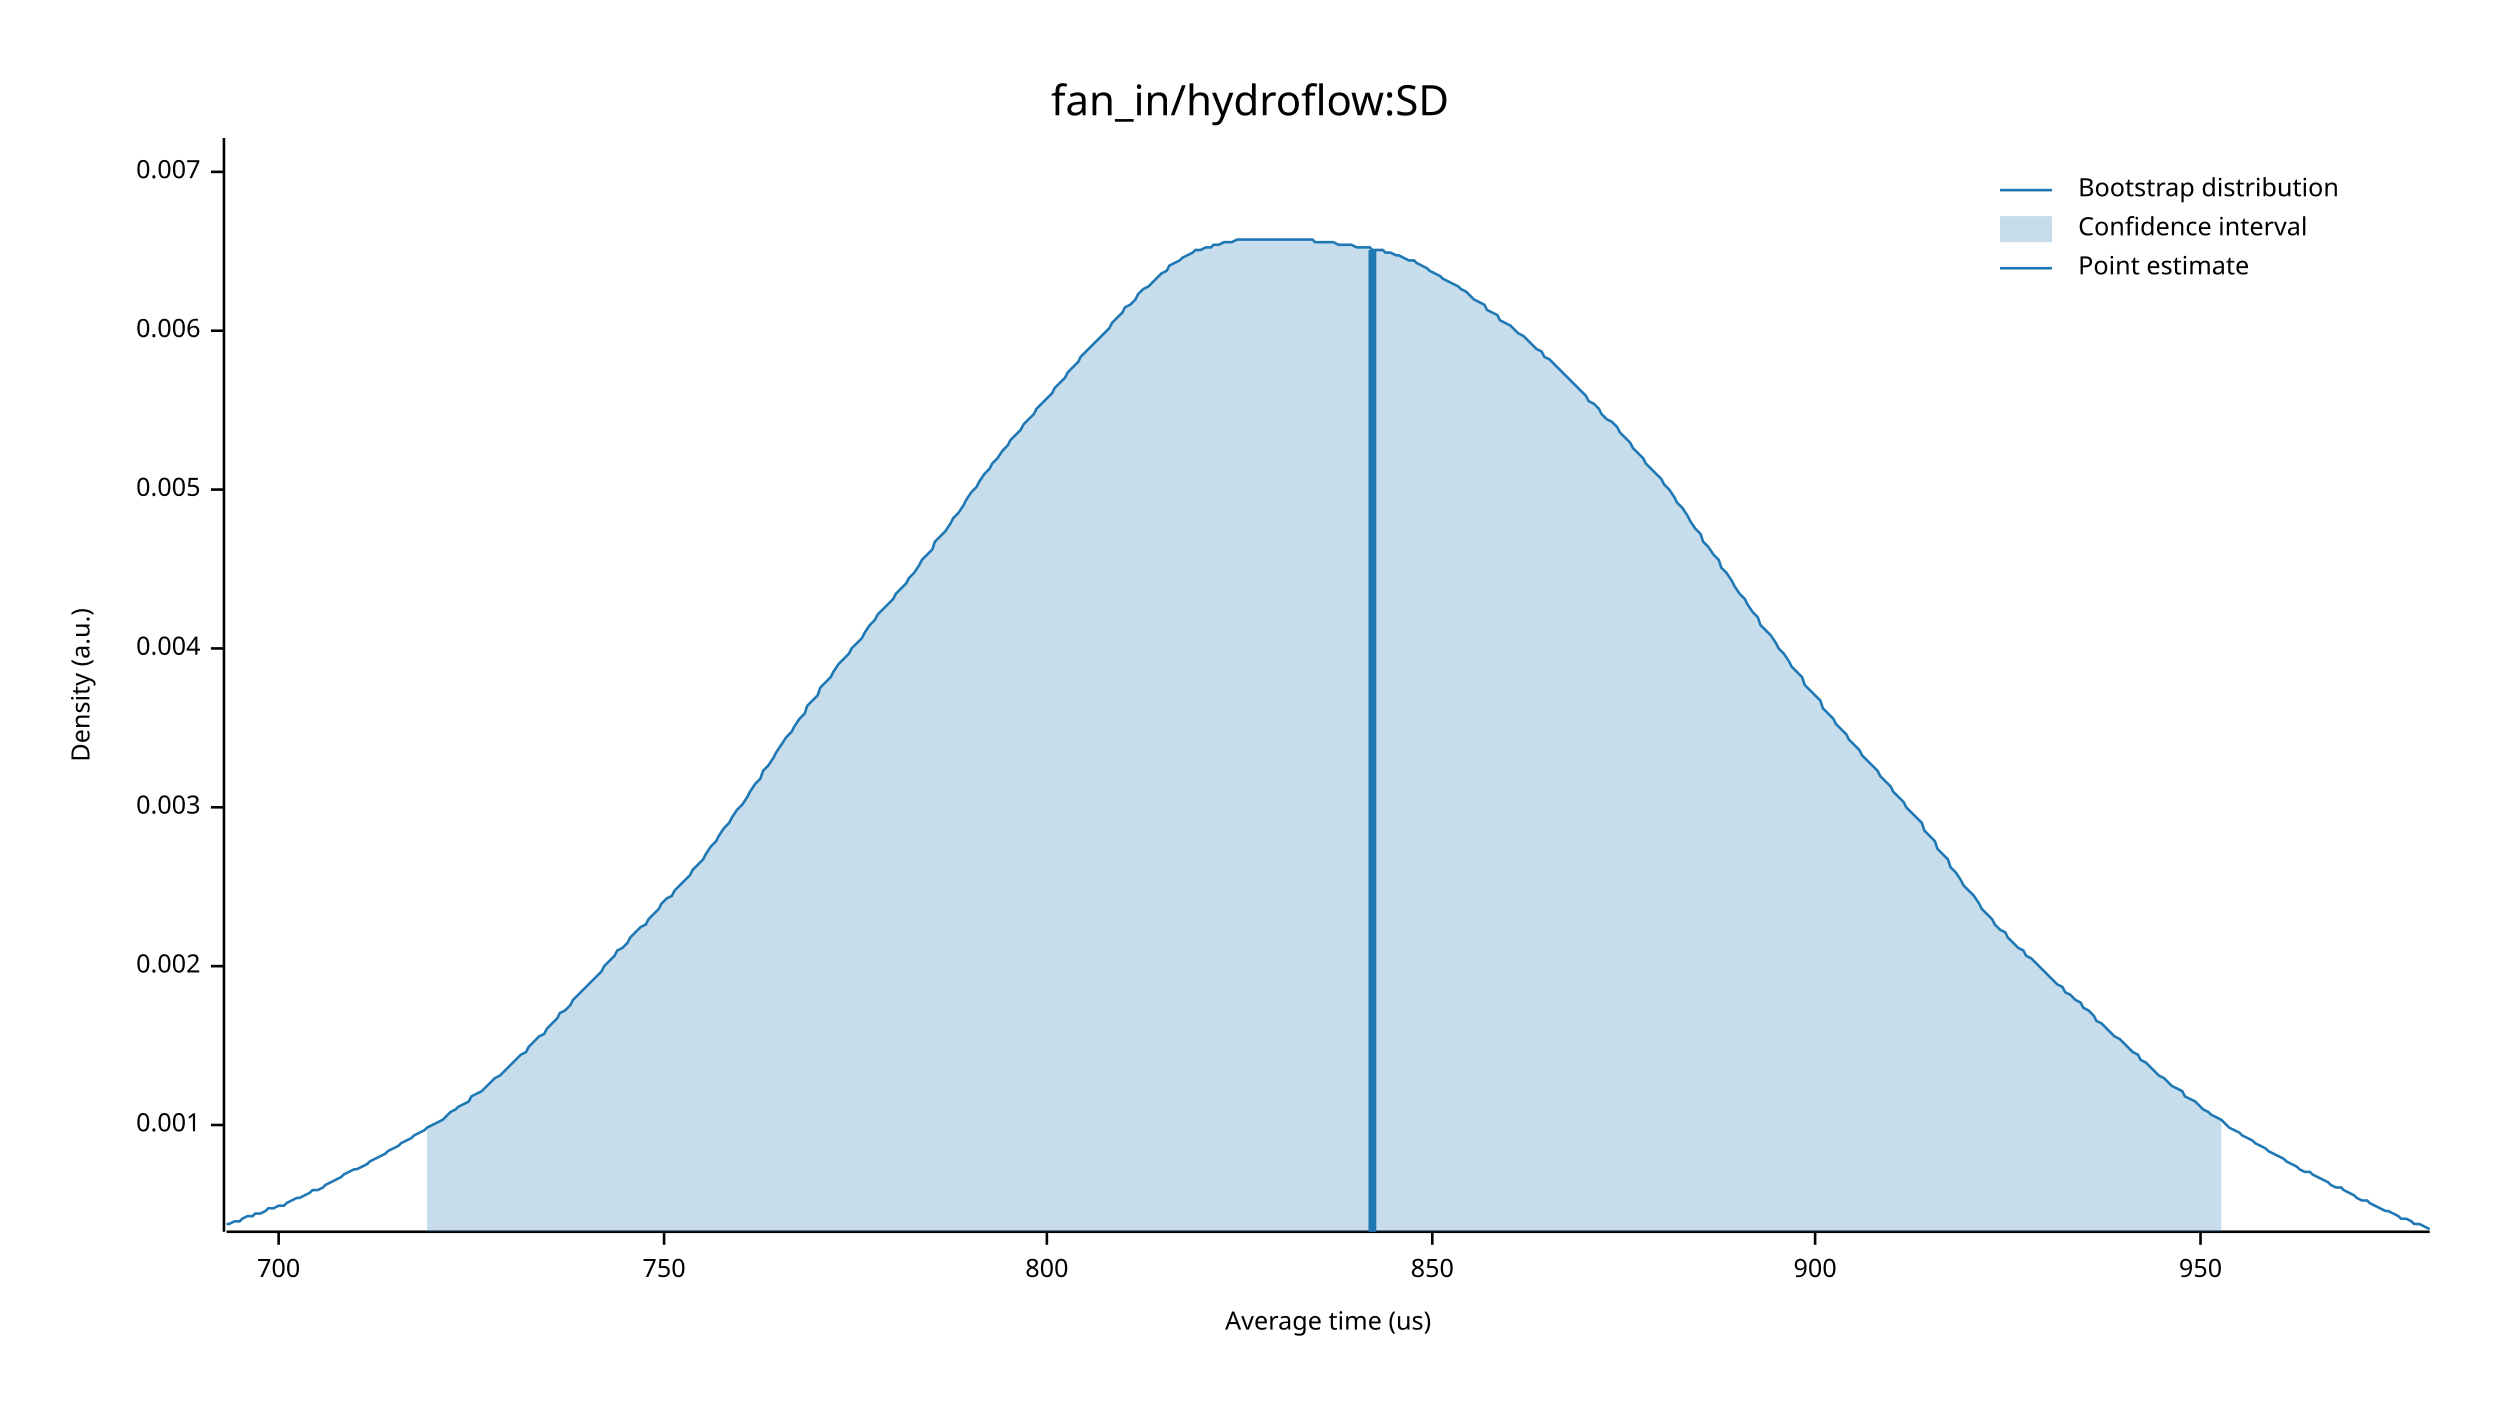
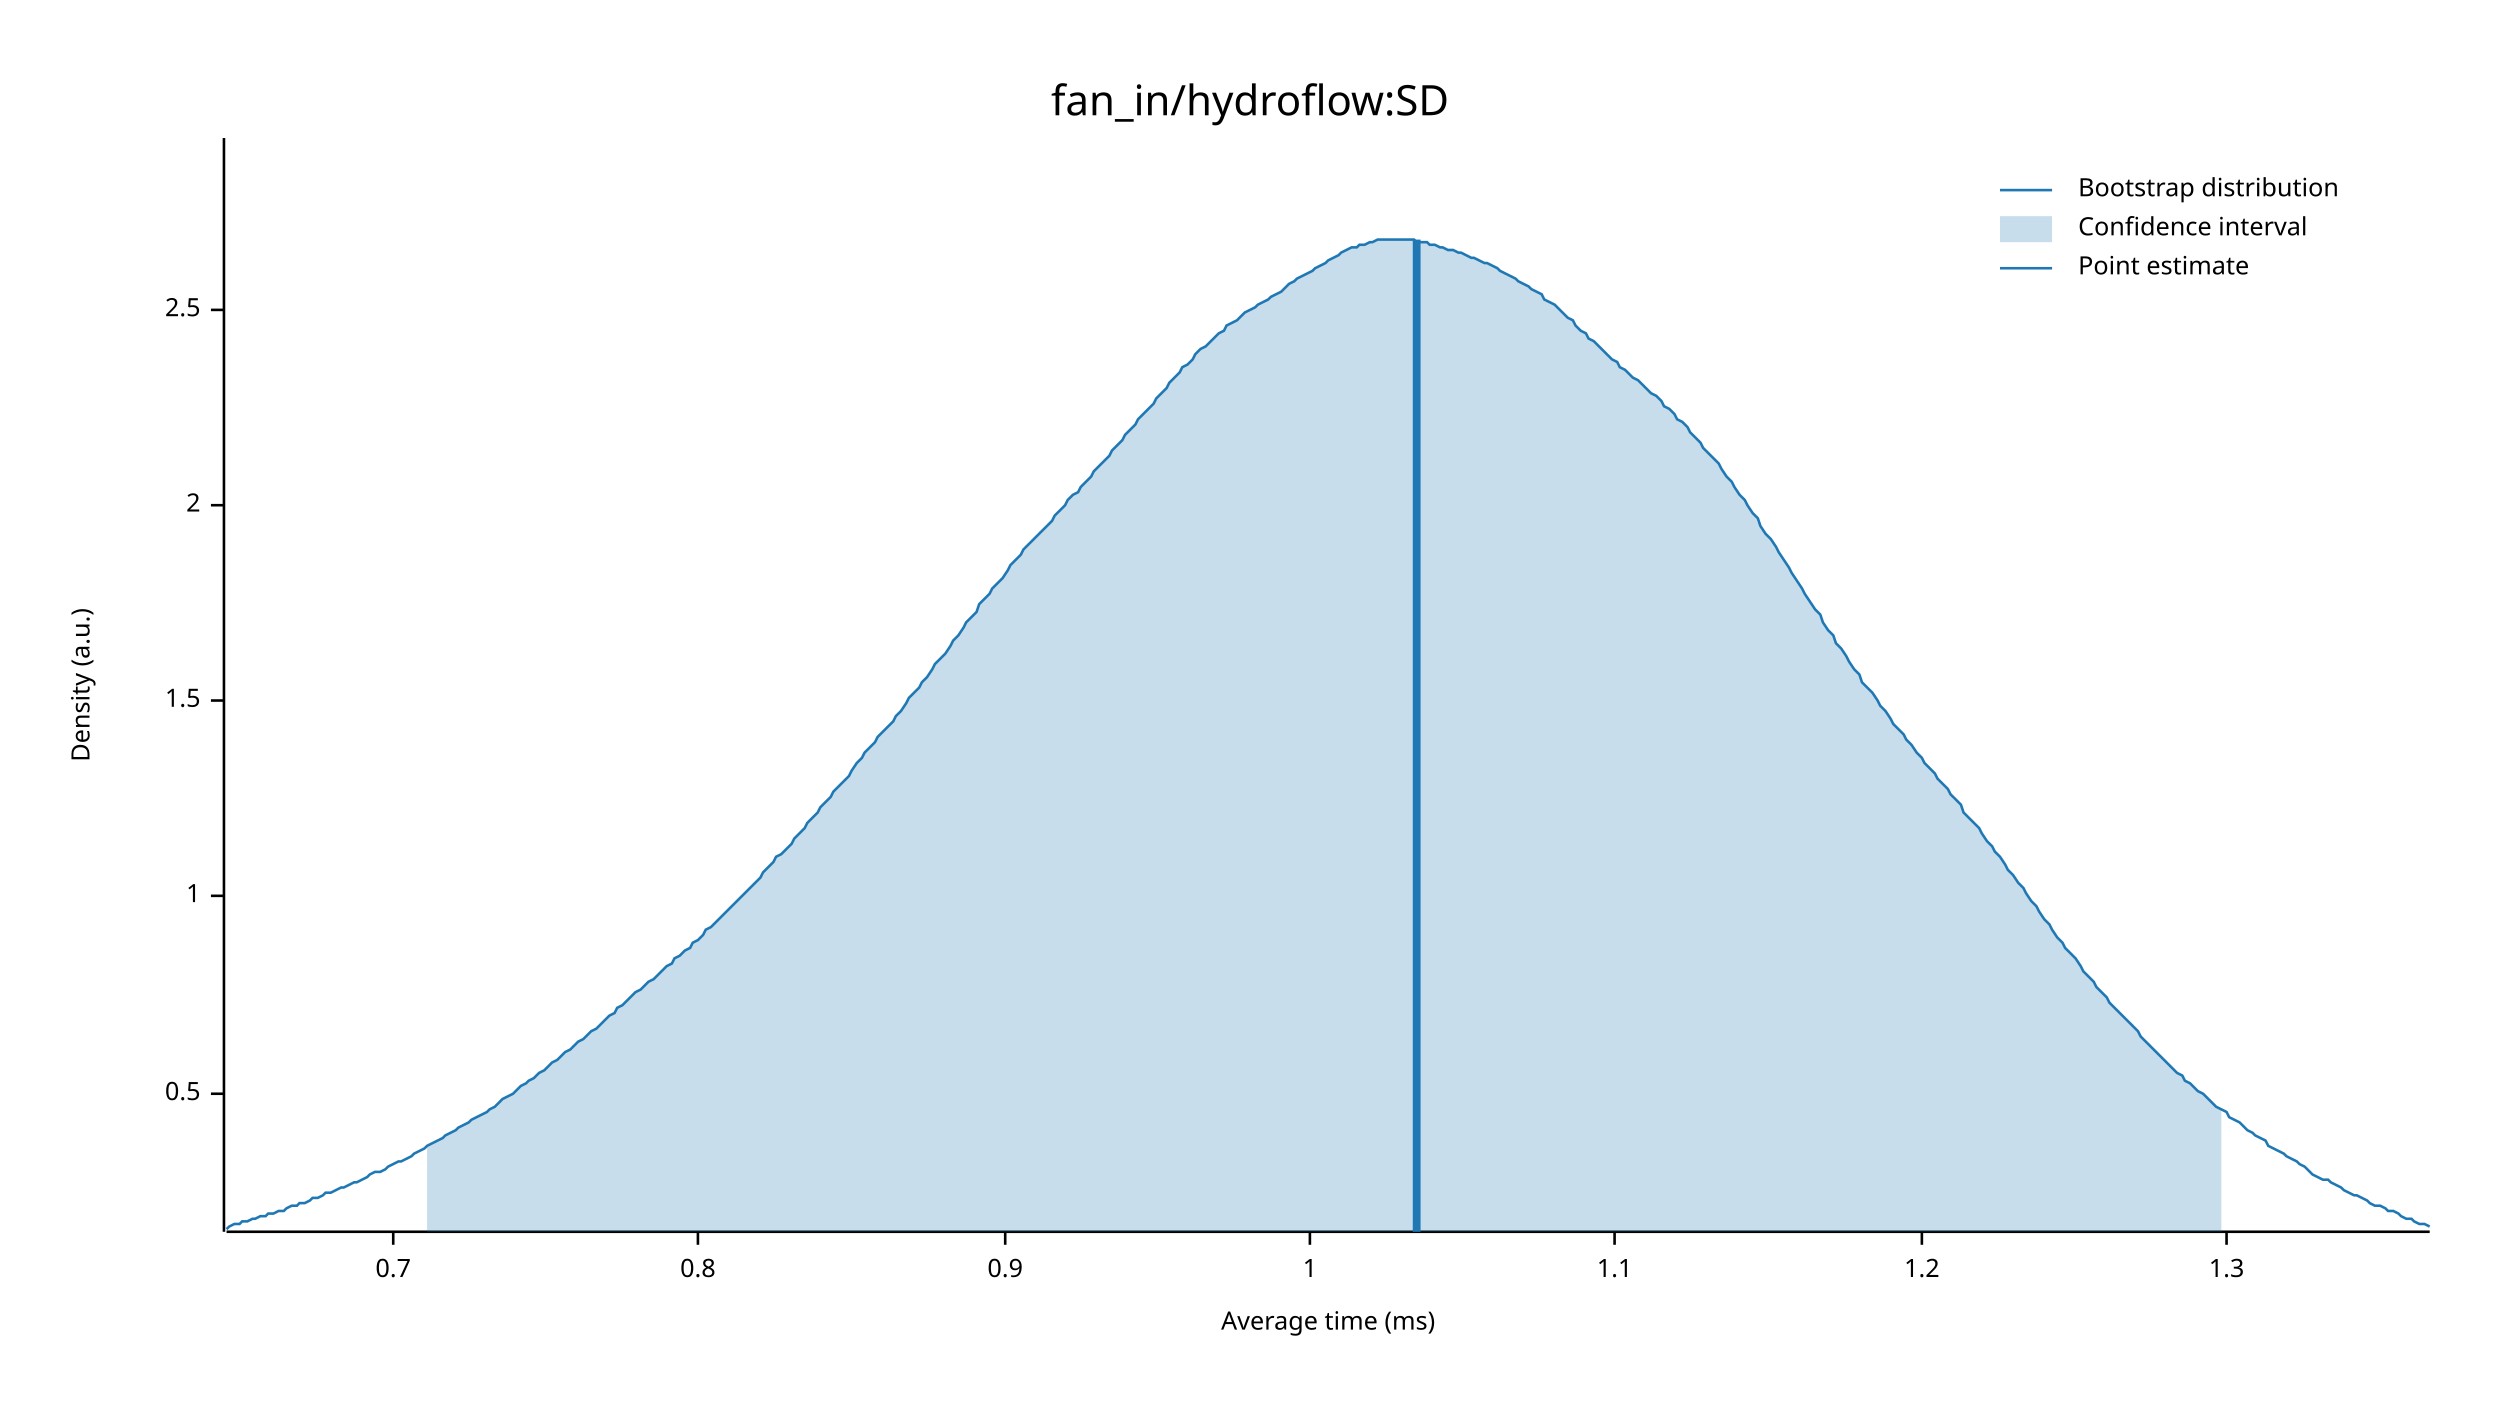
<svg xmlns="http://www.w3.org/2000/svg" width="960" height="540" viewBox="0 0 960 540">
  <text x="480" y="32" dy="0.76em" text-anchor="middle" font-family="sans-serif" font-size="16.129" opacity="1" fill="#000000">
fan_in/hydroflow:SD
</text>
  <text x="27" y="263" dy="0.76em" text-anchor="middle" font-family="sans-serif" font-size="9.677" opacity="1" fill="#000000" transform="rotate(270, 27, 263)">
Density (a.u.)
</text>
  <text x="510" y="513" dy="-0.5ex" text-anchor="middle" font-family="sans-serif" font-size="9.677" opacity="1" fill="#000000">
- Average time (us)
+ Average time (ms)
</text>
  <polyline fill="none" opacity="1" stroke="#000000" stroke-width="1" points="86,53 86,473 " />
-   <text x="77" y="432" dy="0.5ex" text-anchor="end" font-family="sans-serif" font-size="9.677" opacity="1" fill="#000000">
- 0.001
+   <text x="77" y="420" dy="0.5ex" text-anchor="end" font-family="sans-serif" font-size="9.677" opacity="1" fill="#000000">
+ 0.5
</text>
-   <polyline fill="none" opacity="1" stroke="#000000" stroke-width="1" points="81,432 86,432 " />
-   <text x="77" y="371" dy="0.5ex" text-anchor="end" font-family="sans-serif" font-size="9.677" opacity="1" fill="#000000">
- 0.002
+   <polyline fill="none" opacity="1" stroke="#000000" stroke-width="1" points="81,420 86,420 " />
+   <text x="77" y="344" dy="0.5ex" text-anchor="end" font-family="sans-serif" font-size="9.677" opacity="1" fill="#000000">
+ 1
</text>
-   <polyline fill="none" opacity="1" stroke="#000000" stroke-width="1" points="81,371 86,371 " />
-   <text x="77" y="310" dy="0.5ex" text-anchor="end" font-family="sans-serif" font-size="9.677" opacity="1" fill="#000000">
- 0.003
+   <polyline fill="none" opacity="1" stroke="#000000" stroke-width="1" points="81,344 86,344 " />
+   <text x="77" y="269" dy="0.5ex" text-anchor="end" font-family="sans-serif" font-size="9.677" opacity="1" fill="#000000">
+ 1.5
</text>
-   <polyline fill="none" opacity="1" stroke="#000000" stroke-width="1" points="81,310 86,310 " />
-   <text x="77" y="249" dy="0.5ex" text-anchor="end" font-family="sans-serif" font-size="9.677" opacity="1" fill="#000000">
- 0.004
+   <polyline fill="none" opacity="1" stroke="#000000" stroke-width="1" points="81,269 86,269 " />
+   <text x="77" y="194" dy="0.5ex" text-anchor="end" font-family="sans-serif" font-size="9.677" opacity="1" fill="#000000">
+ 2
</text>
-   <polyline fill="none" opacity="1" stroke="#000000" stroke-width="1" points="81,249 86,249 " />
-   <text x="77" y="188" dy="0.5ex" text-anchor="end" font-family="sans-serif" font-size="9.677" opacity="1" fill="#000000">
- 0.005
+   <polyline fill="none" opacity="1" stroke="#000000" stroke-width="1" points="81,194 86,194 " />
+   <text x="77" y="119" dy="0.5ex" text-anchor="end" font-family="sans-serif" font-size="9.677" opacity="1" fill="#000000">
+ 2.5
</text>
-   <polyline fill="none" opacity="1" stroke="#000000" stroke-width="1" points="81,188 86,188 " />
-   <text x="77" y="127" dy="0.5ex" text-anchor="end" font-family="sans-serif" font-size="9.677" opacity="1" fill="#000000">
- 0.006
+   <polyline fill="none" opacity="1" stroke="#000000" stroke-width="1" points="81,119 86,119 " />
+   <polyline fill="none" opacity="1" stroke="#000000" stroke-width="1" points="87,473 933,473 " />
+   <text x="151" y="483" dy="0.76em" text-anchor="middle" font-family="sans-serif" font-size="9.677" opacity="1" fill="#000000">
+ 0.7
</text>
-   <polyline fill="none" opacity="1" stroke="#000000" stroke-width="1" points="81,127 86,127 " />
-   <text x="77" y="66" dy="0.5ex" text-anchor="end" font-family="sans-serif" font-size="9.677" opacity="1" fill="#000000">
- 0.007
+   <polyline fill="none" opacity="1" stroke="#000000" stroke-width="1" points="151,473 151,478 " />
+   <text x="268" y="483" dy="0.76em" text-anchor="middle" font-family="sans-serif" font-size="9.677" opacity="1" fill="#000000">
+ 0.8
</text>
-   <polyline fill="none" opacity="1" stroke="#000000" stroke-width="1" points="81,66 86,66 " />
-   <polyline fill="none" opacity="1" stroke="#000000" stroke-width="1" points="87,473 933,473 " />
-   <text x="107" y="483" dy="0.76em" text-anchor="middle" font-family="sans-serif" font-size="9.677" opacity="1" fill="#000000">
- 700
+   <polyline fill="none" opacity="1" stroke="#000000" stroke-width="1" points="268,473 268,478 " />
+   <text x="386" y="483" dy="0.76em" text-anchor="middle" font-family="sans-serif" font-size="9.677" opacity="1" fill="#000000">
+ 0.9
</text>
-   <polyline fill="none" opacity="1" stroke="#000000" stroke-width="1" points="107,473 107,478 " />
-   <text x="255" y="483" dy="0.76em" text-anchor="middle" font-family="sans-serif" font-size="9.677" opacity="1" fill="#000000">
- 750
+   <polyline fill="none" opacity="1" stroke="#000000" stroke-width="1" points="386,473 386,478 " />
+   <text x="503" y="483" dy="0.76em" text-anchor="middle" font-family="sans-serif" font-size="9.677" opacity="1" fill="#000000">
+ 1
</text>
-   <polyline fill="none" opacity="1" stroke="#000000" stroke-width="1" points="255,473 255,478 " />
-   <text x="402" y="483" dy="0.76em" text-anchor="middle" font-family="sans-serif" font-size="9.677" opacity="1" fill="#000000">
- 800
+   <polyline fill="none" opacity="1" stroke="#000000" stroke-width="1" points="503,473 503,478 " />
+   <text x="620" y="483" dy="0.76em" text-anchor="middle" font-family="sans-serif" font-size="9.677" opacity="1" fill="#000000">
+ 1.1
</text>
-   <polyline fill="none" opacity="1" stroke="#000000" stroke-width="1" points="402,473 402,478 " />
-   <text x="550" y="483" dy="0.76em" text-anchor="middle" font-family="sans-serif" font-size="9.677" opacity="1" fill="#000000">
- 850
+   <polyline fill="none" opacity="1" stroke="#000000" stroke-width="1" points="620,473 620,478 " />
+   <text x="738" y="483" dy="0.76em" text-anchor="middle" font-family="sans-serif" font-size="9.677" opacity="1" fill="#000000">
+ 1.2
</text>
-   <polyline fill="none" opacity="1" stroke="#000000" stroke-width="1" points="550,473 550,478 " />
-   <text x="697" y="483" dy="0.76em" text-anchor="middle" font-family="sans-serif" font-size="9.677" opacity="1" fill="#000000">
- 900
+   <polyline fill="none" opacity="1" stroke="#000000" stroke-width="1" points="738,473 738,478 " />
+   <text x="855" y="483" dy="0.76em" text-anchor="middle" font-family="sans-serif" font-size="9.677" opacity="1" fill="#000000">
+ 1.3
</text>
-   <polyline fill="none" opacity="1" stroke="#000000" stroke-width="1" points="697,473 697,478 " />
-   <text x="845" y="483" dy="0.76em" text-anchor="middle" font-family="sans-serif" font-size="9.677" opacity="1" fill="#000000">
- 950
- </text>
-   <polyline fill="none" opacity="1" stroke="#000000" stroke-width="1" points="845,473 845,478 " />
-   <polyline fill="none" opacity="1" stroke="#1F78B4" stroke-width="1" points="87,470 88,470 90,469 92,469 93,468 95,467 97,467 98,466 100,466 102,465 103,464 105,464 107,463 109,463 110,462 112,461 114,460 115,460 117,459 119,458 120,457 122,457 124,456 125,455 127,454 129,453 131,452 132,451 134,450 136,449 137,449 139,448 141,447 142,446 144,445 146,444 148,443 149,442 151,441 153,440 154,439 156,438 158,437 159,436 161,435 163,434 164,433 166,432 168,431 170,430 171,429 173,427 175,426 176,425 178,424 180,423 181,421 183,420 185,419 187,417 188,416 190,414 192,413 193,412 195,410 197,408 198,407 200,405 202,404 203,402 205,400 207,398 209,397 210,395 212,393 214,391 215,389 217,388 219,386 220,384 222,382 224,380 226,378 227,377 229,375 231,373 232,371 234,369 236,367 237,365 239,364 241,362 242,360 244,358 246,356 248,355 249,353 251,351 253,349 254,347 256,345 258,344 259,342 261,340 263,338 265,336 266,334 268,332 270,330 271,328 273,325 275,323 276,321 278,318 280,316 281,314 283,311 285,309 287,306 288,304 290,301 292,299 293,296 295,294 297,291 298,289 300,286 302,283 304,281 305,279 307,276 309,274 310,271 312,269 314,267 315,264 317,262 319,260 320,258 322,255 324,253 326,251 327,249 329,247 331,245 332,243 334,240 336,238 337,236 339,234 341,232 343,230 344,228 346,226 348,224 349,222 351,220 353,217 354,215 356,213 358,211 359,208 361,206 363,204 365,201 366,199 368,197 370,194 371,192 373,189 375,187 376,185 378,182 380,180 381,178 383,176 385,173 387,171 388,169 390,167 392,165 393,163 395,161 397,159 398,157 400,155 402,153 404,151 405,149 407,147 409,145 410,143 412,141 414,139 415,137 417,135 419,133 420,132 422,130 424,128 426,126 427,124 429,122 431,120 432,118 434,117 436,115 437,113 439,111 441,110 443,108 444,107 446,105 448,104 449,102 451,101 453,100 454,99 456,98 458,97 459,96 461,96 463,95 465,95 466,94 468,94 470,93 471,93 473,93 475,92 476,92 478,92 480,92 482,92 483,92 485,92 487,92 488,92 490,92 492,92 493,92 495,92 497,92 498,92 500,92 502,92 504,92 505,93 507,93 509,93 510,93 512,93 514,94 515,94 517,94 519,94 521,95 522,95 524,95 526,95 527,96 529,96 531,96 532,97 534,97 536,98 537,98 539,99 541,100 543,100 544,101 546,102 548,103 549,104 551,105 553,106 554,107 556,108 558,109 560,110 561,111 563,112 565,114 566,115 568,116 570,117 571,119 573,120 575,121 576,123 578,124 580,125 582,127 583,128 585,129 587,131 588,132 590,134 592,135 593,137 595,138 597,140 599,142 600,143 602,145 604,147 605,148 607,150 609,152 610,154 612,155 614,157 615,159 617,161 619,162 621,164 622,166 624,168 626,170 627,172 629,174 631,176 632,178 634,180 636,182 638,184 639,186 641,188 643,191 644,193 646,195 648,198 649,200 651,203 653,205 654,208 656,210 658,213 660,215 661,218 663,220 665,223 666,225 668,228 670,230 671,232 673,235 675,237 676,240 678,242 680,244 682,247 683,249 685,251 687,254 688,256 690,258 692,260 693,263 695,265 697,267 699,269 700,272 702,274 704,276 705,278 707,280 709,282 710,284 712,286 714,288 715,290 717,292 719,294 721,296 722,298 724,300 726,302 727,304 729,306 731,308 732,310 734,312 736,314 738,316 739,319 741,321 743,323 744,326 746,328 748,330 749,333 751,335 753,338 754,340 756,342 758,344 760,347 761,349 763,351 765,353 766,355 768,357 770,358 771,360 773,362 775,364 777,365 778,367 780,368 782,370 783,371 785,373 787,375 788,376 790,378 792,379 793,381 795,382 797,384 799,385 800,387 802,388 804,390 805,392 807,393 809,395 810,396 812,398 814,399 816,401 817,402 819,404 821,405 822,407 824,408 826,410 827,411 829,413 831,414 832,415 834,417 836,418 838,419 839,421 841,422 843,423 844,424 846,426 848,427 849,428 851,429 853,430 855,432 856,433 858,434 860,435 861,436 863,437 865,438 866,439 868,440 870,441 871,442 873,443 875,444 877,445 878,446 880,447 882,448 883,449 885,450 887,450 888,451 890,452 892,453 894,454 895,455 897,456 899,456 900,457 902,458 904,459 905,460 907,461 909,461 910,462 912,463 914,464 916,465 917,465 919,466 921,467 922,468 924,468 926,469 927,470 929,470 931,471 933,472 " />
-   <polygon opacity="0.25" fill="#1F78B4" points="164,433 166,432 168,431 170,430 171,429 173,427 175,426 176,425 178,424 180,423 181,421 183,420 185,419 187,417 188,416 190,414 192,413 193,412 195,410 197,408 198,407 200,405 202,404 203,402 205,400 207,398 209,397 210,395 212,393 214,391 215,389 217,388 219,386 220,384 222,382 224,380 226,378 227,377 229,375 231,373 232,371 234,369 236,367 237,365 239,364 241,362 242,360 244,358 246,356 248,355 249,353 251,351 253,349 254,347 256,345 258,344 259,342 261,340 263,338 265,336 266,334 268,332 270,330 271,328 273,325 275,323 276,321 278,318 280,316 281,314 283,311 285,309 287,306 288,304 290,301 292,299 293,296 295,294 297,291 298,289 300,286 302,283 304,281 305,279 307,276 309,274 310,271 312,269 314,267 315,264 317,262 319,260 320,258 322,255 324,253 326,251 327,249 329,247 331,245 332,243 334,240 336,238 337,236 339,234 341,232 343,230 344,228 346,226 348,224 349,222 351,220 353,217 354,215 356,213 358,211 359,208 361,206 363,204 365,201 366,199 368,197 370,194 371,192 373,189 375,187 376,185 378,182 380,180 381,178 383,176 385,173 387,171 388,169 390,167 392,165 393,163 395,161 397,159 398,157 400,155 402,153 404,151 405,149 407,147 409,145 410,143 412,141 414,139 415,137 417,135 419,133 420,132 422,130 424,128 426,126 427,124 429,122 431,120 432,118 434,117 436,115 437,113 439,111 441,110 443,108 444,107 446,105 448,104 449,102 451,101 453,100 454,99 456,98 458,97 459,96 461,96 463,95 465,95 466,94 468,94 470,93 471,93 473,93 475,92 476,92 478,92 480,92 482,92 483,92 485,92 487,92 488,92 490,92 492,92 493,92 495,92 497,92 498,92 500,92 502,92 504,92 505,93 507,93 509,93 510,93 512,93 514,94 515,94 517,94 519,94 521,95 522,95 524,95 526,95 527,96 529,96 531,96 532,97 534,97 536,98 537,98 539,99 541,100 543,100 544,101 546,102 548,103 549,104 551,105 553,106 554,107 556,108 558,109 560,110 561,111 563,112 565,114 566,115 568,116 570,117 571,119 573,120 575,121 576,123 578,124 580,125 582,127 583,128 585,129 587,131 588,132 590,134 592,135 593,137 595,138 597,140 599,142 600,143 602,145 604,147 605,148 607,150 609,152 610,154 612,155 614,157 615,159 617,161 619,162 621,164 622,166 624,168 626,170 627,172 629,174 631,176 632,178 634,180 636,182 638,184 639,186 641,188 643,191 644,193 646,195 648,198 649,200 651,203 653,205 654,208 656,210 658,213 660,215 661,218 663,220 665,223 666,225 668,228 670,230 671,232 673,235 675,237 676,240 678,242 680,244 682,247 683,249 685,251 687,254 688,256 690,258 692,260 693,263 695,265 697,267 699,269 700,272 702,274 704,276 705,278 707,280 709,282 710,284 712,286 714,288 715,290 717,292 719,294 721,296 722,298 724,300 726,302 727,304 729,306 731,308 732,310 734,312 736,314 738,316 739,319 741,321 743,323 744,326 746,328 748,330 749,333 751,335 753,338 754,340 756,342 758,344 760,347 761,349 763,351 765,353 766,355 768,357 770,358 771,360 773,362 775,364 777,365 778,367 780,368 782,370 783,371 785,373 787,375 788,376 790,378 792,379 793,381 795,382 797,384 799,385 800,387 802,388 804,390 805,392 807,393 809,395 810,396 812,398 814,399 816,401 817,402 819,404 821,405 822,407 824,408 826,410 827,411 829,413 831,414 832,415 834,417 836,418 838,419 839,421 841,422 843,423 844,424 846,426 848,427 849,428 851,429 853,430 853,473 164,473 " />
-   <polyline fill="none" opacity="1" stroke="#1F78B4" stroke-width="3" points="527,473 527,96 " />
+   <polyline fill="none" opacity="1" stroke="#000000" stroke-width="1" points="855,473 855,478 " />
+   <polyline fill="none" opacity="1" stroke="#1F78B4" stroke-width="1" points="87,472 88,471 90,470 92,470 93,469 95,469 97,468 98,468 100,467 102,467 103,466 105,466 107,465 109,465 110,464 112,463 114,463 115,462 117,462 119,461 120,460 122,460 124,459 125,458 127,458 129,457 131,456 132,456 134,455 136,454 137,454 139,453 141,452 142,451 144,450 146,450 148,449 149,448 151,447 153,446 154,446 156,445 158,444 159,443 161,442 163,441 164,440 166,439 168,438 170,437 171,436 173,435 175,434 176,433 178,432 180,431 181,430 183,429 185,428 187,427 188,426 190,425 192,423 193,422 195,421 197,420 198,419 200,417 202,416 203,415 205,414 207,412 209,411 210,410 212,408 214,407 215,406 217,404 219,403 220,402 222,400 224,399 226,397 227,396 229,395 231,393 232,392 234,390 236,389 237,387 239,386 241,384 242,383 244,381 246,380 248,378 249,377 251,376 253,374 254,373 256,371 258,370 259,368 261,367 263,365 265,364 266,362 268,361 270,359 271,357 273,356 275,354 276,353 278,351 280,349 281,348 283,346 285,344 287,342 288,341 290,339 292,337 293,335 295,333 297,331 298,329 300,328 302,326 304,324 305,322 307,320 309,318 310,316 312,314 314,312 315,310 317,308 319,306 320,304 322,302 324,300 326,298 327,296 329,293 331,291 332,289 334,287 336,285 337,283 339,281 341,279 343,277 344,275 346,273 348,270 349,268 351,266 353,264 354,262 356,260 358,257 359,255 361,253 363,251 365,248 366,246 368,244 370,241 371,239 373,237 375,235 376,232 378,230 380,228 381,226 383,224 385,222 387,219 388,217 390,215 392,213 393,211 395,209 397,207 398,206 400,204 402,202 404,200 405,198 407,196 409,194 410,192 412,190 414,189 415,187 417,185 419,183 420,181 422,179 424,177 426,175 427,173 429,171 431,169 432,167 434,165 436,163 437,161 439,159 441,157 443,155 444,153 446,151 448,149 449,147 451,145 453,143 454,141 456,140 458,138 459,136 461,134 463,133 465,131 466,130 468,128 470,127 471,125 473,124 475,123 476,122 478,120 480,119 482,118 483,117 485,116 487,115 488,114 490,113 492,112 493,111 495,109 497,108 498,107 500,106 502,105 504,104 505,103 507,102 509,101 510,100 512,99 514,98 515,97 517,96 519,95 521,95 522,94 524,94 526,93 527,93 529,92 531,92 532,92 534,92 536,92 537,92 539,92 541,92 543,92 544,93 546,93 548,93 549,94 551,94 553,95 554,95 556,96 558,96 560,97 561,97 563,98 565,99 566,99 568,100 570,101 571,101 573,102 575,103 576,104 578,105 580,106 582,107 583,108 585,109 587,110 588,111 590,112 592,113 593,115 595,116 597,117 599,119 600,120 602,122 604,123 605,125 607,127 609,128 610,130 612,131 614,133 615,134 617,136 619,138 621,139 622,141 624,142 626,144 627,145 629,146 631,148 632,149 634,151 636,152 638,154 639,156 641,157 643,159 644,161 646,162 648,164 649,166 651,168 653,170 654,172 656,174 658,176 660,178 661,180 663,183 665,185 666,187 668,190 670,192 671,194 673,197 675,199 676,202 678,205 680,207 682,210 683,212 685,215 687,218 688,220 690,223 692,226 693,228 695,231 697,234 699,236 700,239 702,242 704,244 705,247 707,249 709,252 710,254 712,257 714,259 715,262 717,264 719,266 721,269 722,271 724,273 726,276 727,278 729,280 731,282 732,284 734,286 736,289 738,291 739,293 741,295 743,297 744,299 746,301 748,303 749,305 751,307 753,309 754,312 756,314 758,316 760,318 761,320 763,323 765,325 766,327 768,329 770,332 771,334 773,336 775,339 777,341 778,343 780,346 782,348 783,350 785,353 787,355 788,357 790,360 792,362 793,364 795,366 797,368 799,371 800,373 802,375 804,377 805,379 807,381 809,383 810,385 812,387 814,389 816,391 817,392 819,394 821,396 822,398 824,400 826,402 827,403 829,405 831,407 832,408 834,410 836,412 838,413 839,415 841,416 843,418 844,419 846,420 848,422 849,423 851,425 853,426 855,427 856,429 858,430 860,431 861,432 863,434 865,435 866,436 868,437 870,438 871,440 873,441 875,442 877,443 878,444 880,445 882,446 883,447 885,448 887,450 888,451 890,452 892,453 894,453 895,454 897,455 899,456 900,457 902,458 904,459 905,459 907,460 909,461 910,462 912,463 914,463 916,464 917,465 919,465 921,466 922,467 924,468 926,468 927,469 929,470 931,470 933,471 " />
+   <polygon opacity="0.25" fill="#1F78B4" points="164,440 166,439 168,438 170,437 171,436 173,435 175,434 176,433 178,432 180,431 181,430 183,429 185,428 187,427 188,426 190,425 192,423 193,422 195,421 197,420 198,419 200,417 202,416 203,415 205,414 207,412 209,411 210,410 212,408 214,407 215,406 217,404 219,403 220,402 222,400 224,399 226,397 227,396 229,395 231,393 232,392 234,390 236,389 237,387 239,386 241,384 242,383 244,381 246,380 248,378 249,377 251,376 253,374 254,373 256,371 258,370 259,368 261,367 263,365 265,364 266,362 268,361 270,359 271,357 273,356 275,354 276,353 278,351 280,349 281,348 283,346 285,344 287,342 288,341 290,339 292,337 293,335 295,333 297,331 298,329 300,328 302,326 304,324 305,322 307,320 309,318 310,316 312,314 314,312 315,310 317,308 319,306 320,304 322,302 324,300 326,298 327,296 329,293 331,291 332,289 334,287 336,285 337,283 339,281 341,279 343,277 344,275 346,273 348,270 349,268 351,266 353,264 354,262 356,260 358,257 359,255 361,253 363,251 365,248 366,246 368,244 370,241 371,239 373,237 375,235 376,232 378,230 380,228 381,226 383,224 385,222 387,219 388,217 390,215 392,213 393,211 395,209 397,207 398,206 400,204 402,202 404,200 405,198 407,196 409,194 410,192 412,190 414,189 415,187 417,185 419,183 420,181 422,179 424,177 426,175 427,173 429,171 431,169 432,167 434,165 436,163 437,161 439,159 441,157 443,155 444,153 446,151 448,149 449,147 451,145 453,143 454,141 456,140 458,138 459,136 461,134 463,133 465,131 466,130 468,128 470,127 471,125 473,124 475,123 476,122 478,120 480,119 482,118 483,117 485,116 487,115 488,114 490,113 492,112 493,111 495,109 497,108 498,107 500,106 502,105 504,104 505,103 507,102 509,101 510,100 512,99 514,98 515,97 517,96 519,95 521,95 522,94 524,94 526,93 527,93 529,92 531,92 532,92 534,92 536,92 537,92 539,92 541,92 543,92 544,93 546,93 548,93 549,94 551,94 553,95 554,95 556,96 558,96 560,97 561,97 563,98 565,99 566,99 568,100 570,101 571,101 573,102 575,103 576,104 578,105 580,106 582,107 583,108 585,109 587,110 588,111 590,112 592,113 593,115 595,116 597,117 599,119 600,120 602,122 604,123 605,125 607,127 609,128 610,130 612,131 614,133 615,134 617,136 619,138 621,139 622,141 624,142 626,144 627,145 629,146 631,148 632,149 634,151 636,152 638,154 639,156 641,157 643,159 644,161 646,162 648,164 649,166 651,168 653,170 654,172 656,174 658,176 660,178 661,180 663,183 665,185 666,187 668,190 670,192 671,194 673,197 675,199 676,202 678,205 680,207 682,210 683,212 685,215 687,218 688,220 690,223 692,226 693,228 695,231 697,234 699,236 700,239 702,242 704,244 705,247 707,249 709,252 710,254 712,257 714,259 715,262 717,264 719,266 721,269 722,271 724,273 726,276 727,278 729,280 731,282 732,284 734,286 736,289 738,291 739,293 741,295 743,297 744,299 746,301 748,303 749,305 751,307 753,309 754,312 756,314 758,316 760,318 761,320 763,323 765,325 766,327 768,329 770,332 771,334 773,336 775,339 777,341 778,343 780,346 782,348 783,350 785,353 787,355 788,357 790,360 792,362 793,364 795,366 797,368 799,371 800,373 802,375 804,377 805,379 807,381 809,383 810,385 812,387 814,389 816,391 817,392 819,394 821,396 822,398 824,400 826,402 827,403 829,405 831,407 832,408 834,410 836,412 838,413 839,415 841,416 843,418 844,419 846,420 848,422 849,423 851,425 853,426 853,473 164,473 " />
+   <polyline fill="none" opacity="1" stroke="#1F78B4" stroke-width="3" points="544,473 544,92 " />
  <text x="798" y="68" dy="0.76em" text-anchor="start" font-family="sans-serif" font-size="9.677" opacity="1" fill="#000000">
Bootstrap distribution
</text>
  <text x="798" y="83" dy="0.76em" text-anchor="start" font-family="sans-serif" font-size="9.677" opacity="1" fill="#000000">
Confidence interval
</text>
  <text x="798" y="98" dy="0.76em" text-anchor="start" font-family="sans-serif" font-size="9.677" opacity="1" fill="#000000">
Point estimate
</text>
  <polyline fill="none" opacity="1" stroke="#1F78B4" stroke-width="1" points="768,73 788,73 " />
  <rect x="768" y="83" width="20" height="10" opacity="0.25" fill="#1F78B4" stroke="none" />
  <polyline fill="none" opacity="1" stroke="#1F78B4" stroke-width="1" points="768,103 788,103 " />
</svg>
